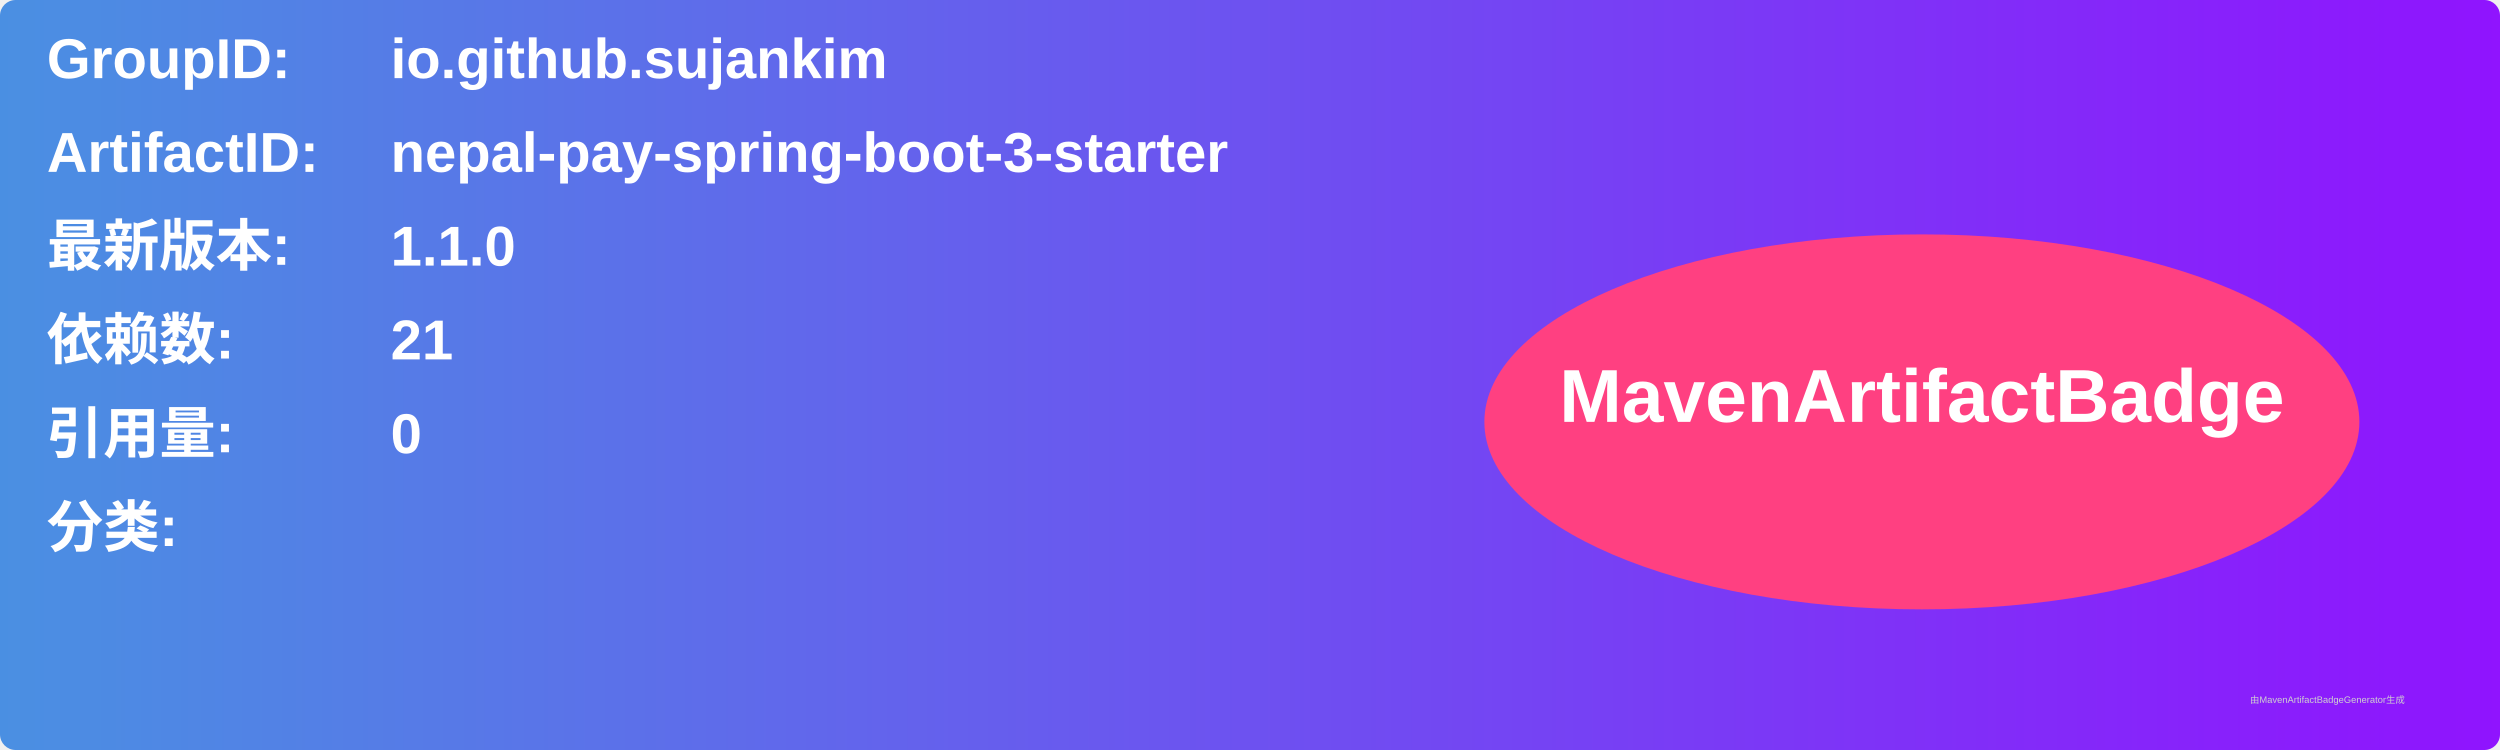
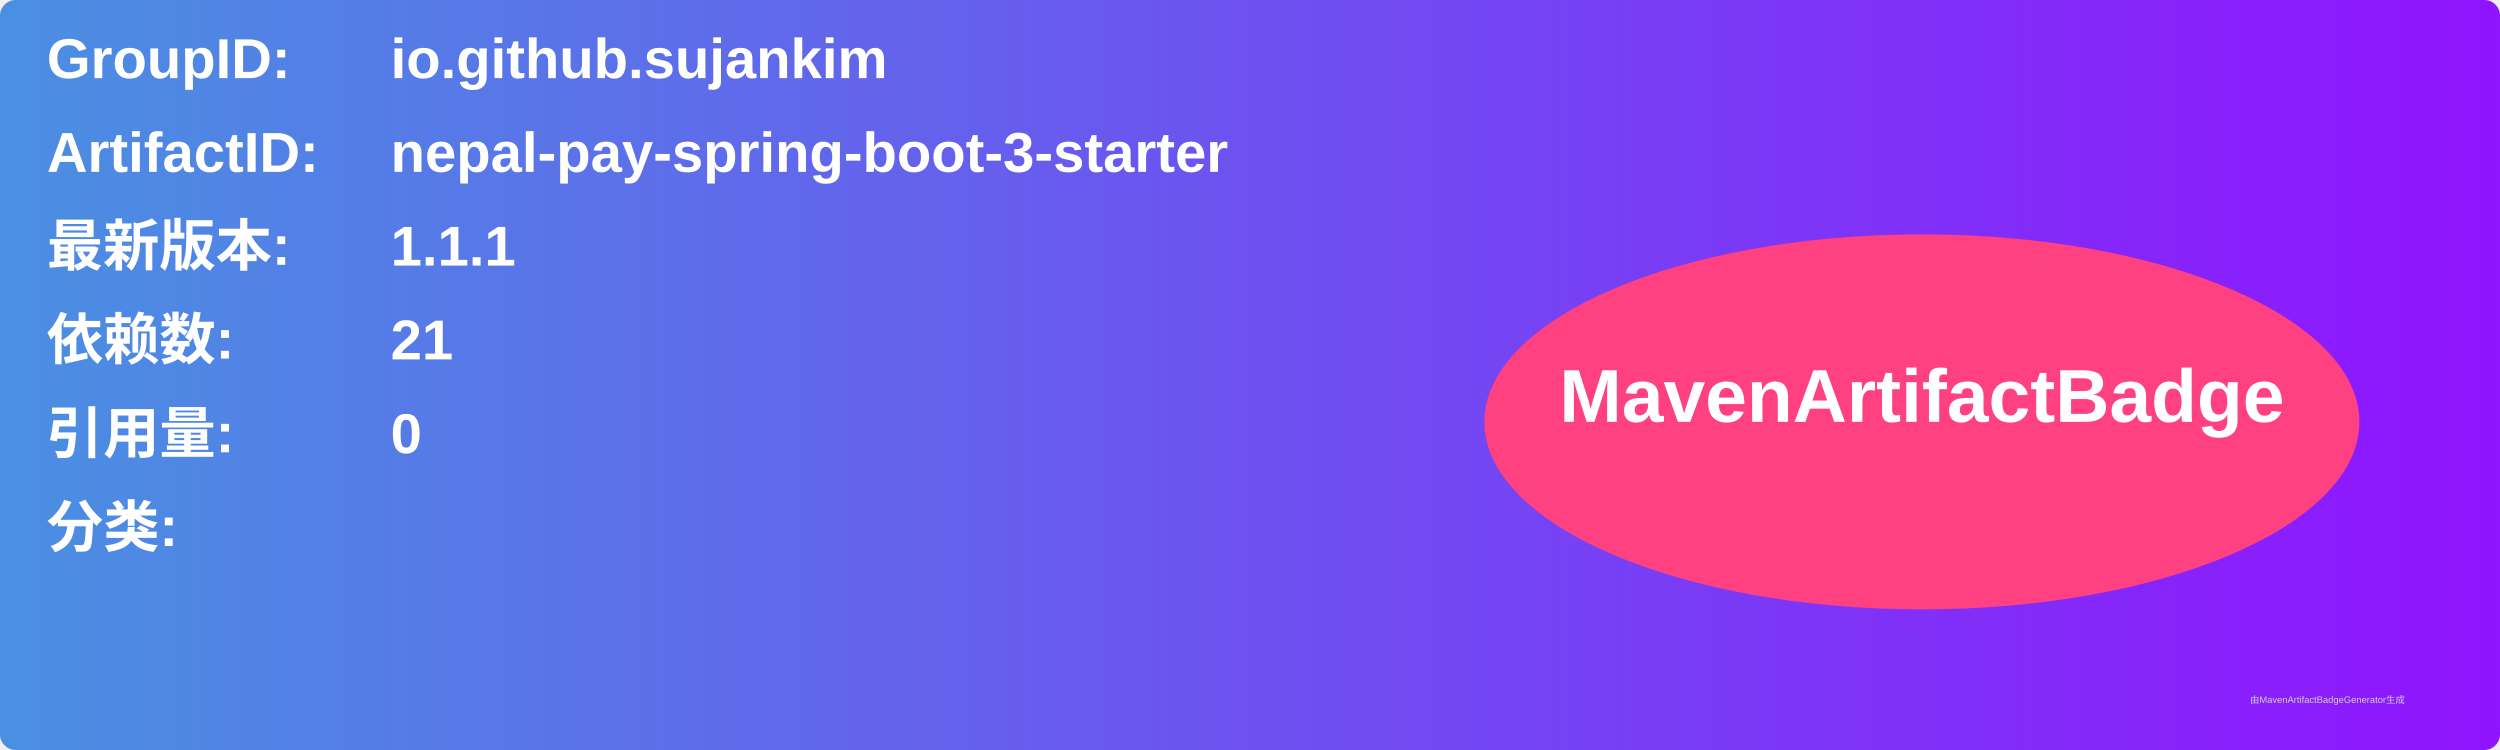
<svg xmlns="http://www.w3.org/2000/svg" width="800" height="240" viewBox="0 0 800 240">
  <linearGradient id="grad" x1="0%" y1="0%" x2="100%" y2="0%">
    <stop offset="0%" stop-color="#4a90e2" />
    <stop offset="100%" stop-color="#9013fe" />
  </linearGradient>
  <rect width="100%" height="100%" rx="5" ry="5" fill="url(#grad)" />
  <g transform="translate(15, 15)">
    <text x="0" y="10" font-family="Arial" font-size="18" fill="white" font-weight="bold" width="260">GroupID:</text>
    <text x="110" y="10" font-family="Arial" font-size="18" fill="white" font-weight="bold" width="460">io.github.sujankim</text>
    <text x="0" y="40" font-family="Arial" font-size="18" fill="white" font-weight="bold" width="260">ArtifactID:</text>
    <text x="110" y="40" font-family="Arial" font-size="18" fill="white" font-weight="bold" width="460">nepal-pay-spring-boot-3-starter</text>
    <text x="0" y="70" font-family="Arial" font-size="18" fill="white" font-weight="bold">最新版本:</text>
    <text x="110" y="70" font-family="Arial" font-size="18" fill="white" font-weight="bold">
-       <tspan font-weight="bold">1.1.0</tspan>
+       <tspan font-weight="bold">1.1.1</tspan>
    </text>
    <text x="0" y="100" font-family="Arial" font-size="18" fill="white" font-weight="bold">依赖数: </text>
    <text x="110" y="100" font-family="Arial" font-size="18" fill="white">
      <tspan font-weight="bold">21</tspan>
    </text>
    <text x="0" y="130" font-family="Arial" font-size="18" fill="white" font-weight="bold">引用量: </text>
    <text x="110" y="130" font-family="Arial" font-size="18" fill="white">
      <tspan font-weight="bold">0</tspan>
    </text>
    <text x="0" y="160" font-family="Arial" font-size="18" fill="white" font-weight="bold">分类:</text>
    <text x="10" y="190" font-family="Arial" font-size="10" fill="white">
      <tspan font-weight="bold" />
    </text>
    <ellipse cx="600" cy="120" rx="140" ry="60" fill="#ff4081" />
    <text x="600" y="120" text-anchor="middle" font-family="Arial" font-size="24" fill="white" font-weight="bold">MavenArtifactBadge</text>
  </g>
  <text x="720" y="225" font-family="Arial" font-size="3" fill="#d0d0d0">由MavenArtifactBadgeGenerator生成</text>
</svg>
